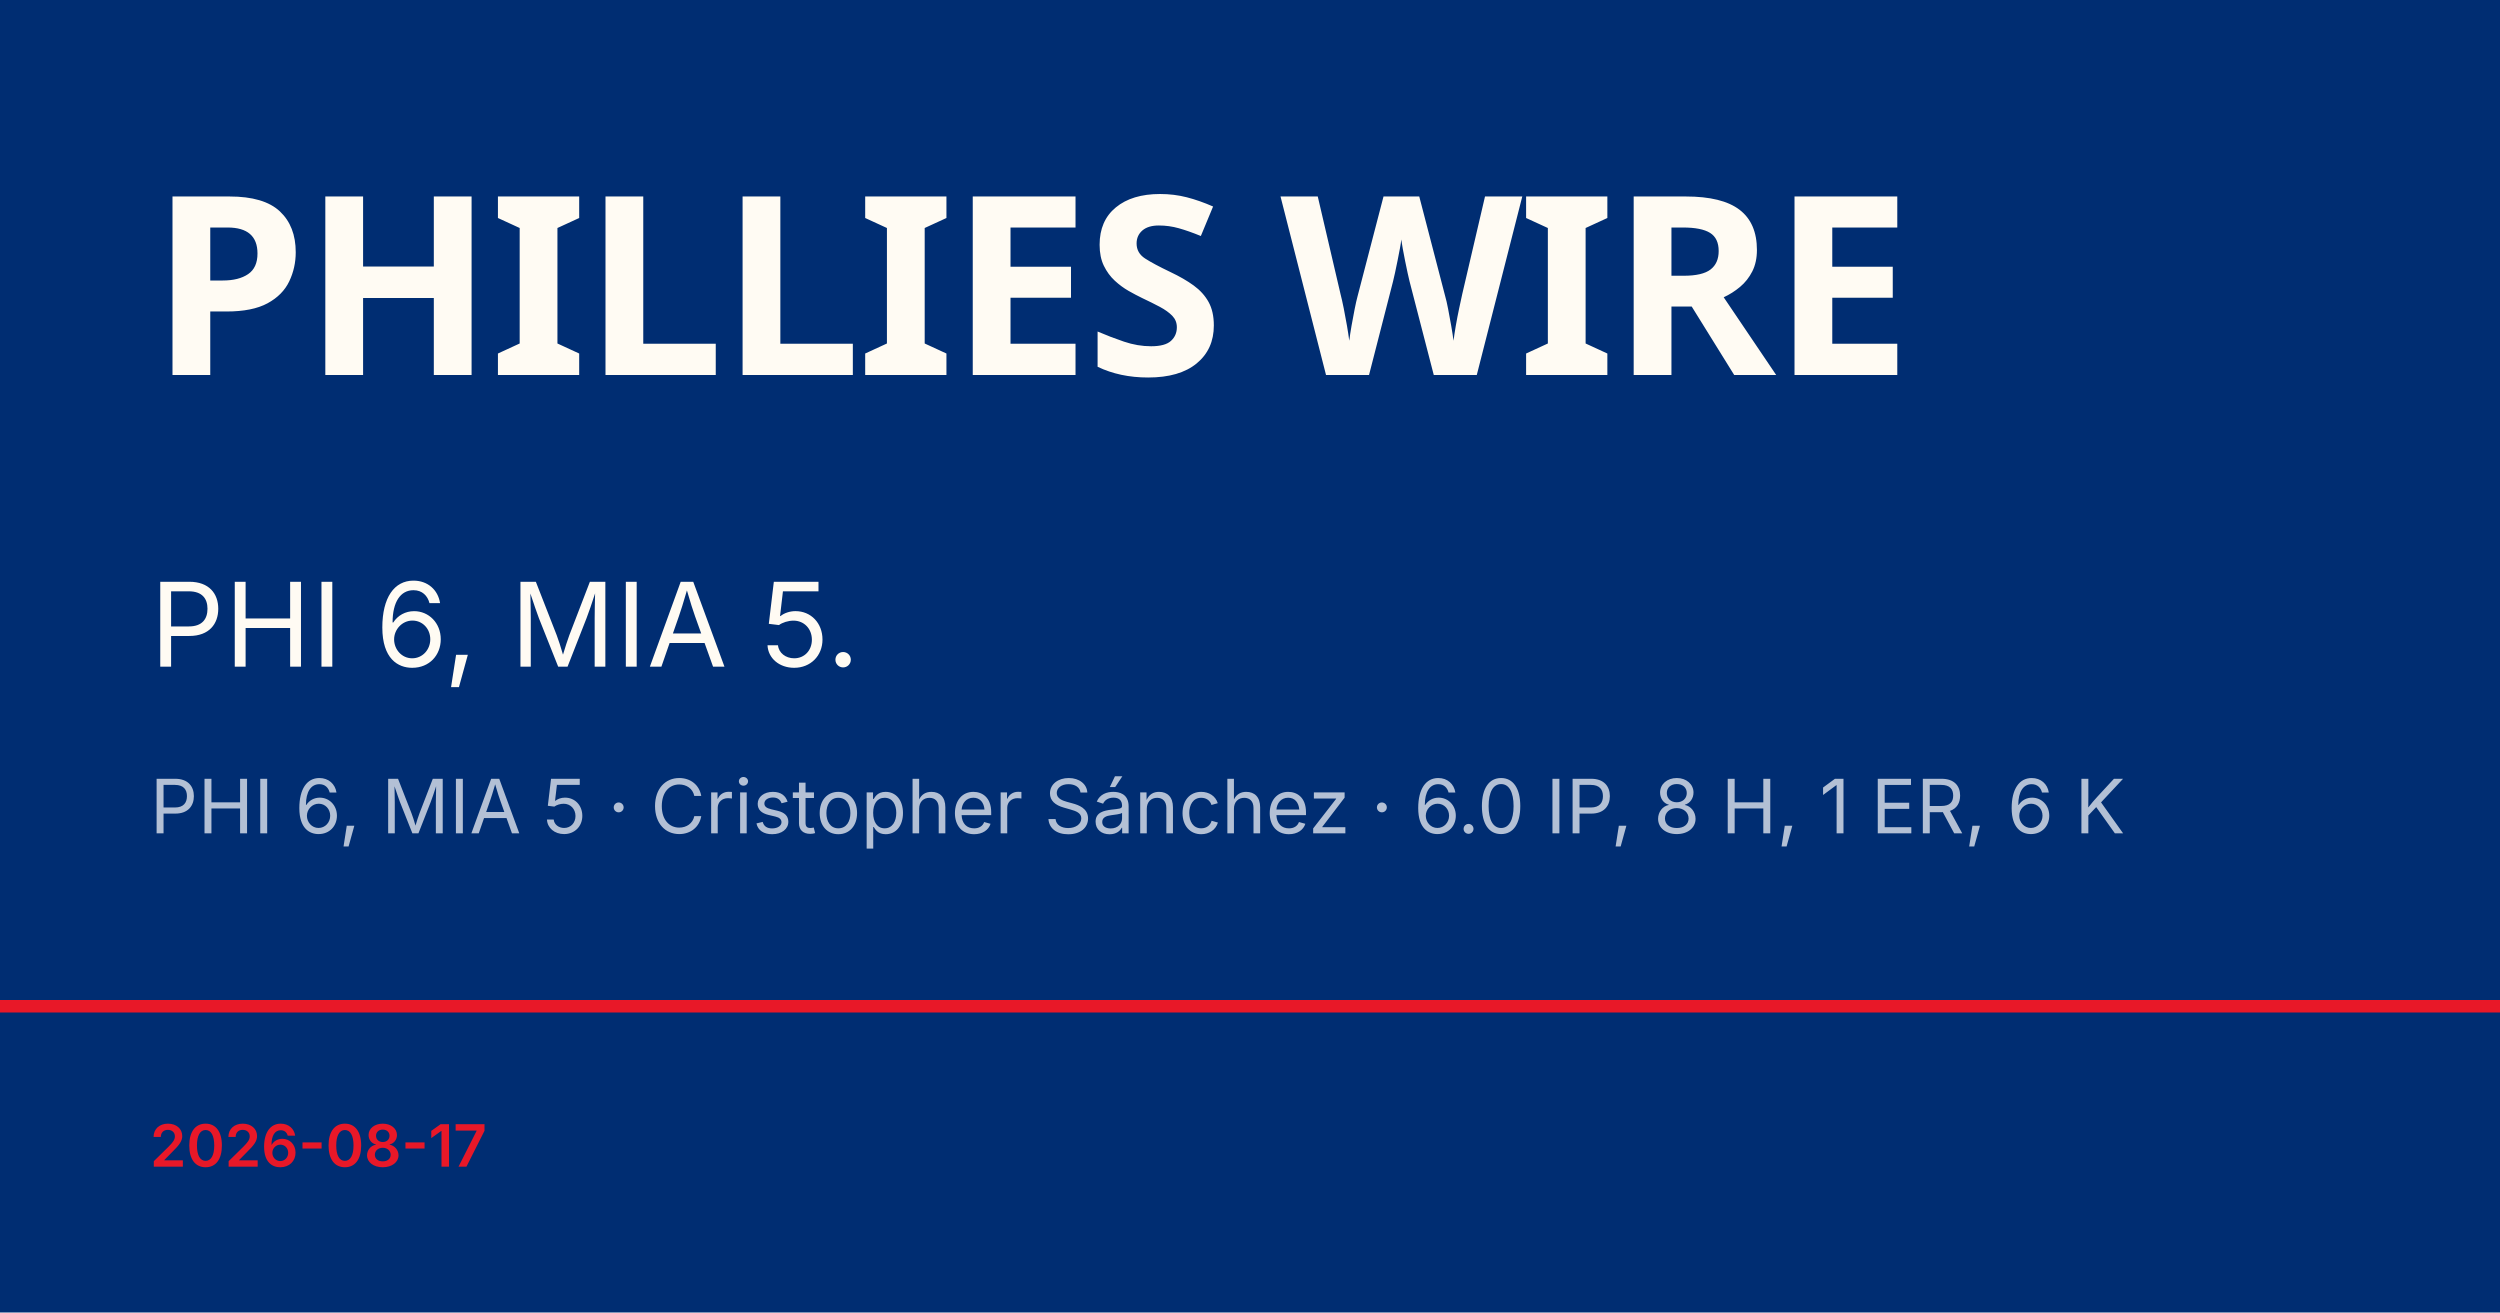
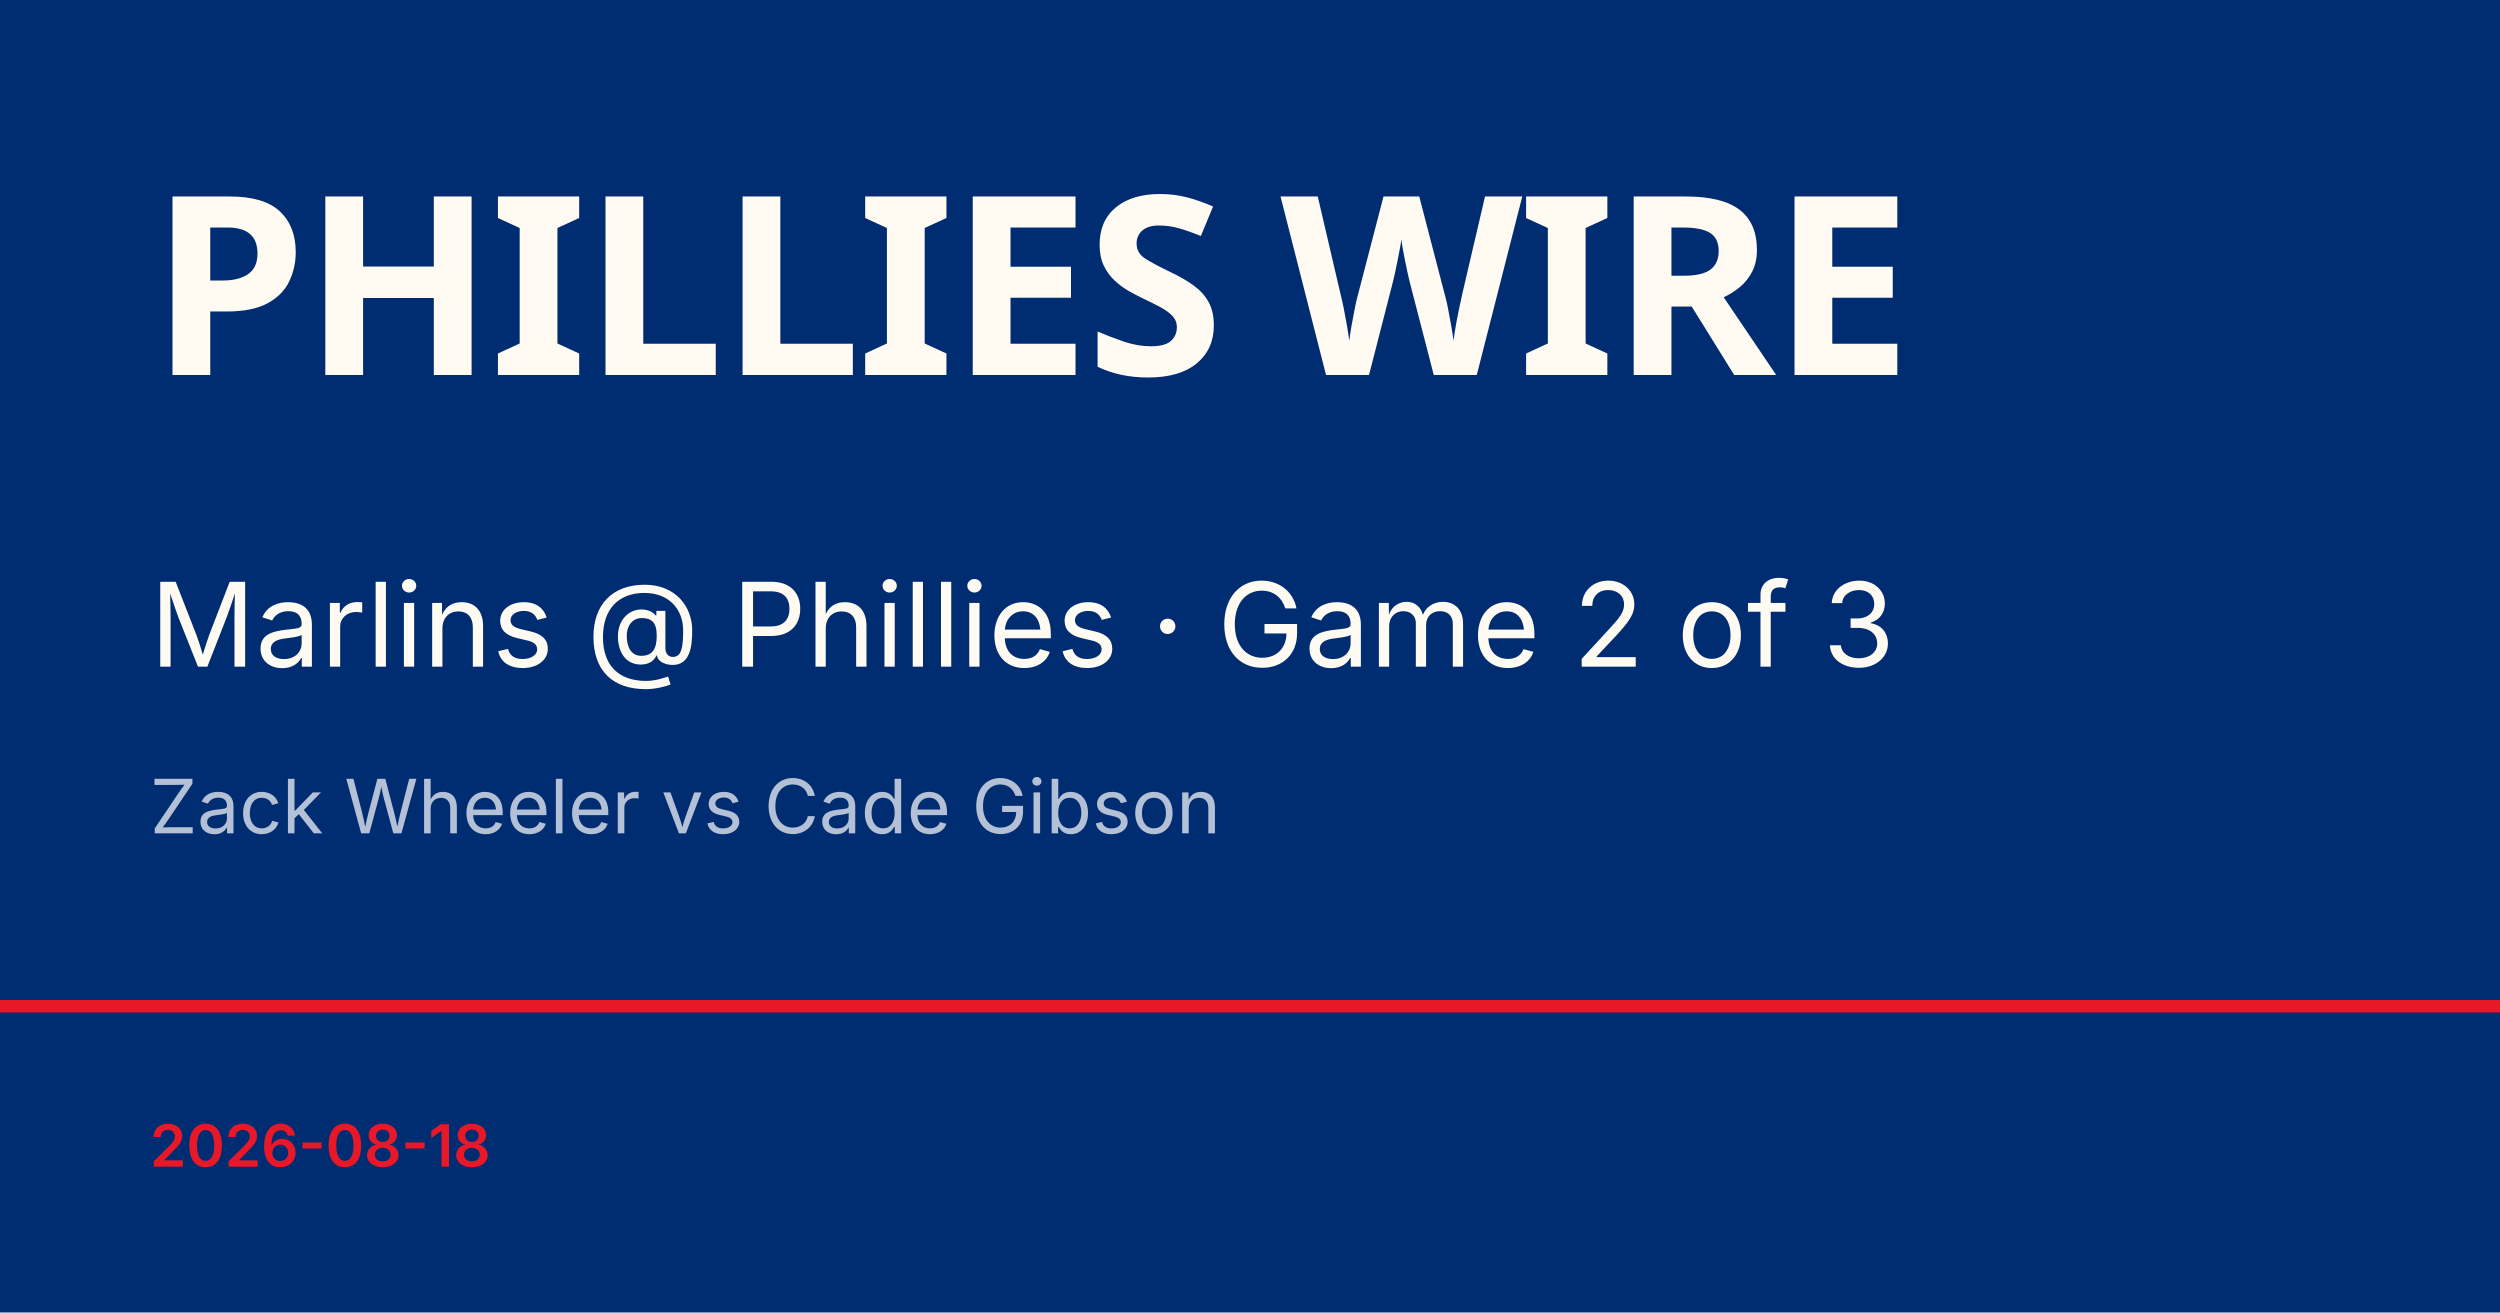
<svg xmlns="http://www.w3.org/2000/svg" viewBox="0 0 1200 630">
  <rect width="1200" height="630" fill="#002d72" />
  <rect y="480" width="1200" height="6" fill="#e81828" />
  <text x="72" y="180" font-family="Barlow Condensed, Impact, sans-serif" font-size="120" font-weight="900" fill="#fffbf3" letter-spacing="-2">PHILLIES WIRE</text>
-   <text x="72" y="320" font-family="Inter, Helvetica, sans-serif" font-size="56" fill="#fffbf3">PHI 6, MIA 5.</text>
-   <text x="72" y="400" font-family="Inter, Helvetica, sans-serif" font-size="36" fill="rgba(255,255,255,0.7)">PHI 6, MIA 5 · Cristopher Sánchez · 6.0 IP, 8 H, 1 ER, 6 K</text>
-   <text x="72" y="560" font-family="Inter, Helvetica, sans-serif" font-size="28" fill="#e81828" font-weight="600">2026-08-17</text>
+   <text x="72" y="320" font-family="Inter, Helvetica, sans-serif" font-size="56" fill="#fffbf3">Marlins @ Phillies · Game 2 of 3</text>
+   <text x="72" y="400" font-family="Inter, Helvetica, sans-serif" font-size="36" fill="rgba(255,255,255,0.7)">Zack Wheeler vs Cade Gibson</text>
+   <text x="72" y="560" font-family="Inter, Helvetica, sans-serif" font-size="28" fill="#e81828" font-weight="600">2026-08-18</text>
</svg>
